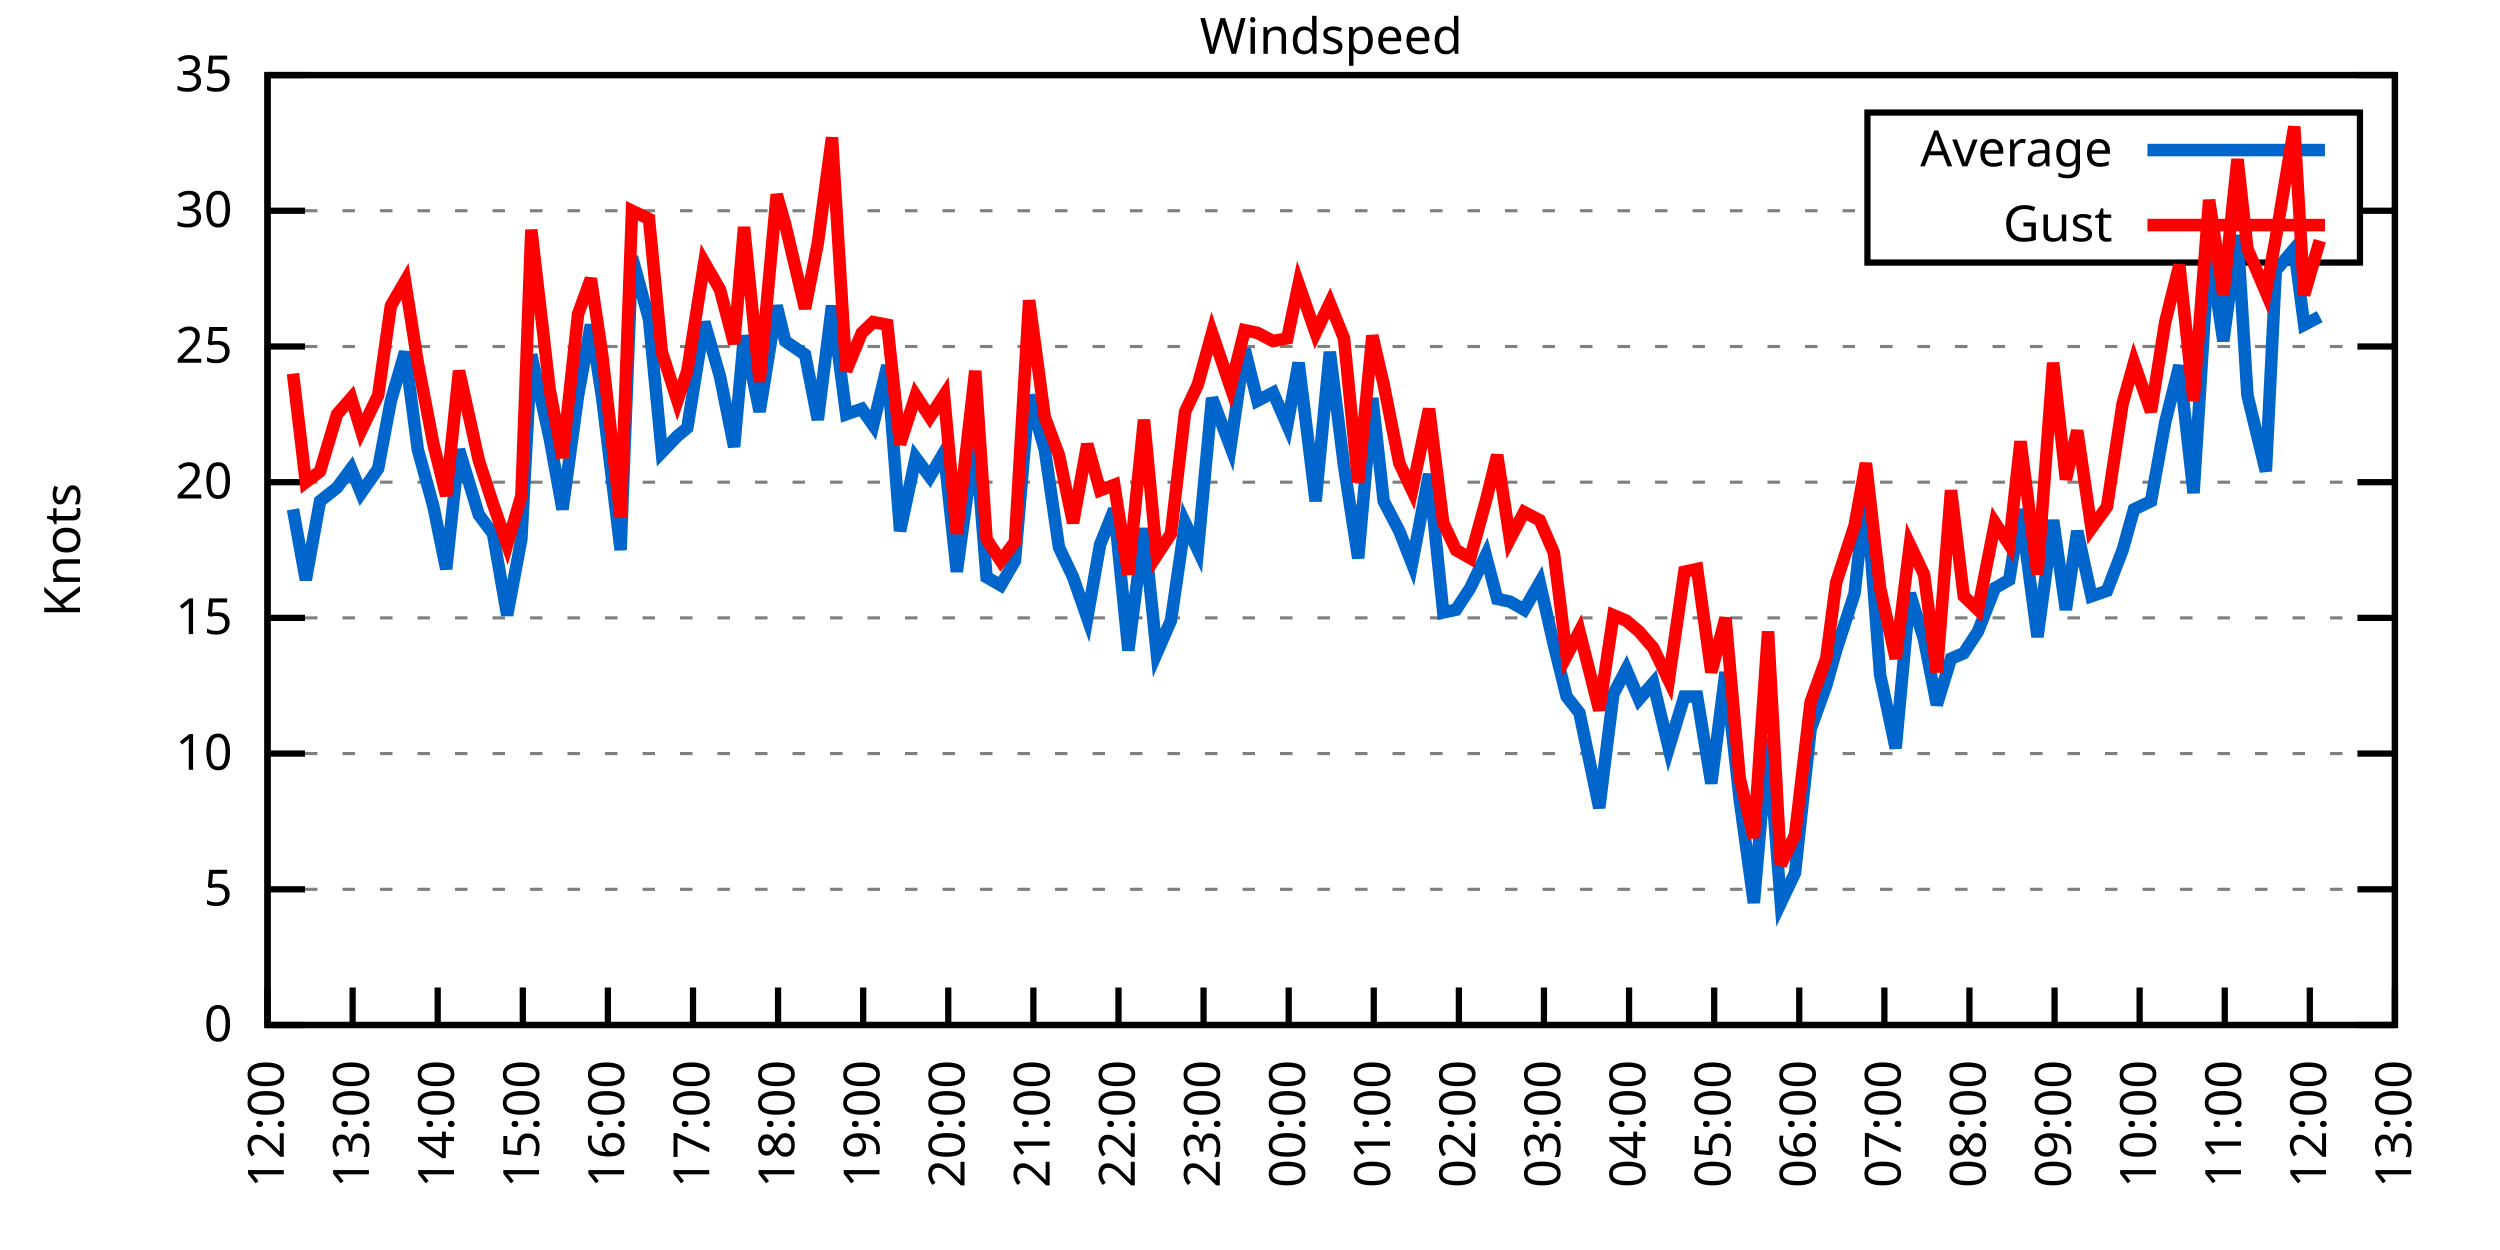
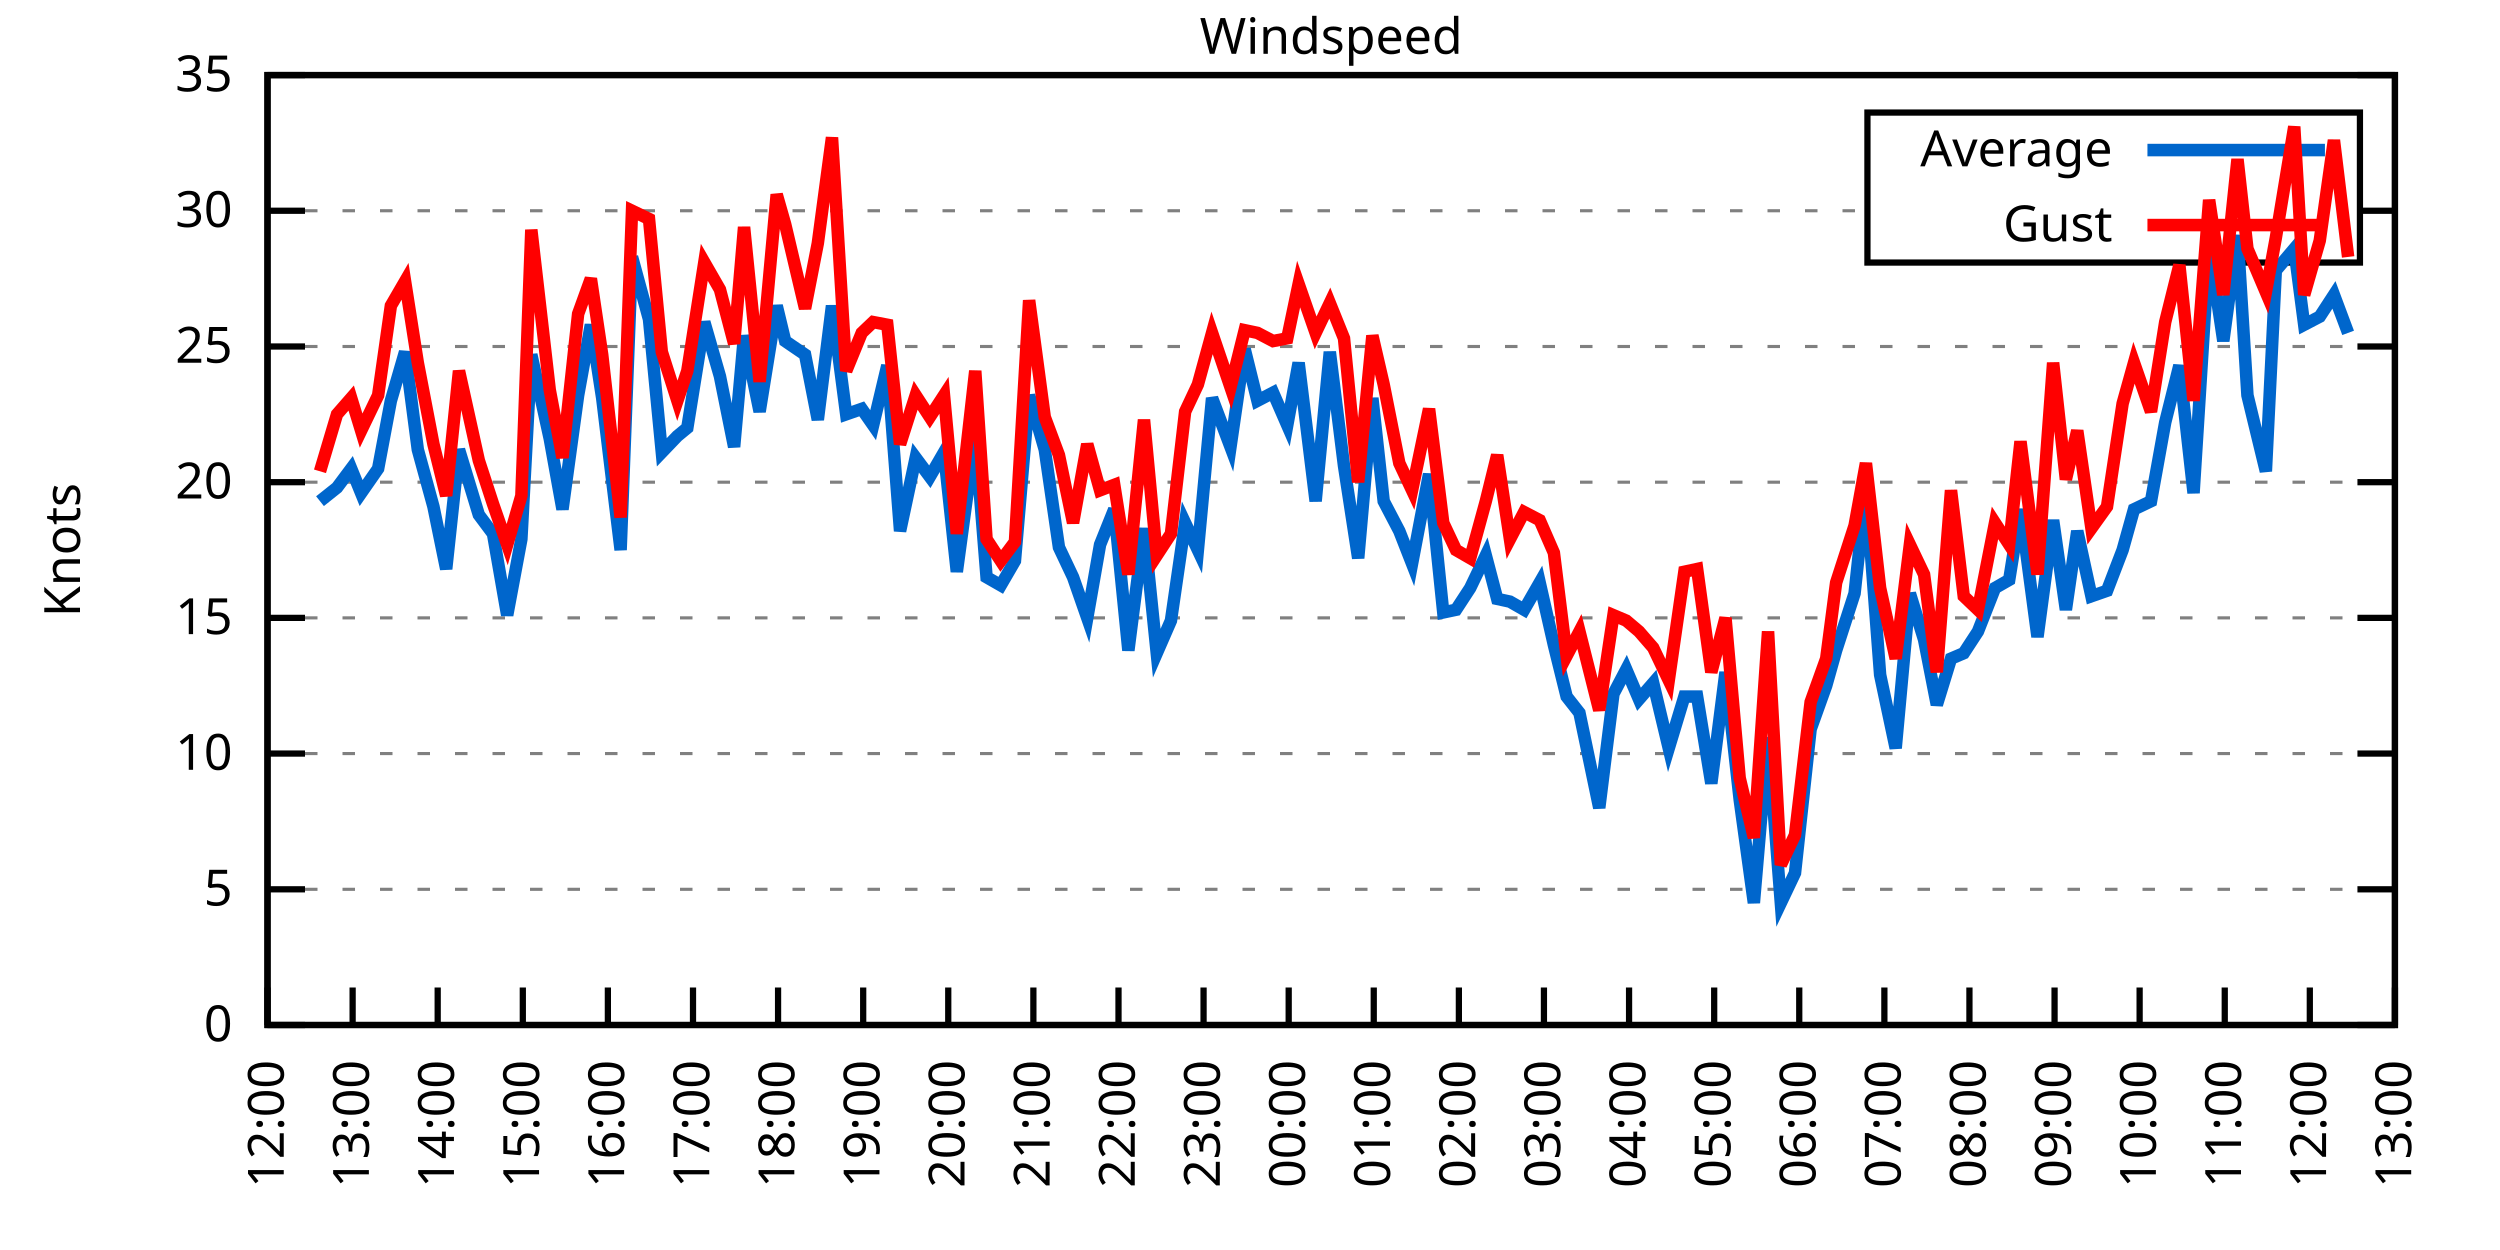
<svg xmlns="http://www.w3.org/2000/svg" xmlns:xlink="http://www.w3.org/1999/xlink" width="400" height="200" viewBox="0 0 400 200">
  <g id="gnuplot_canvas">
    <rect x="0" y="0" width="400" height="200" fill="none" />
    <defs>
      <circle id="gpDot" r="0.5" stroke-width="0.5" stroke="currentColor" />
      <path id="gpPt0" stroke-width="0.333" stroke="currentColor" d="M-1,0 h2 M0,-1 v2" />
      <path id="gpPt1" stroke-width="0.333" stroke="currentColor" d="M-1,-1 L1,1 M1,-1 L-1,1" />
      <path id="gpPt2" stroke-width="0.333" stroke="currentColor" d="M-1,0 L1,0 M0,-1 L0,1 M-1,-1 L1,1 M-1,1 L1,-1" />
      <rect id="gpPt3" stroke-width="0.333" stroke="currentColor" x="-1" y="-1" width="2" height="2" />
      <rect id="gpPt4" stroke-width="0.333" stroke="currentColor" fill="currentColor" x="-1" y="-1" width="2" height="2" />
      <circle id="gpPt5" stroke-width="0.333" stroke="currentColor" cx="0" cy="0" r="1" />
      <use xlink:href="#gpPt5" id="gpPt6" fill="currentColor" stroke="none" />
      <path id="gpPt7" stroke-width="0.333" stroke="currentColor" d="M0,-1.33 L-1.33,0.67 L1.33,0.67 z" />
      <use xlink:href="#gpPt7" id="gpPt8" fill="currentColor" stroke="none" />
      <use xlink:href="#gpPt7" id="gpPt9" stroke="currentColor" transform="rotate(180)" />
      <use xlink:href="#gpPt9" id="gpPt10" fill="currentColor" stroke="none" />
      <use xlink:href="#gpPt3" id="gpPt11" stroke="currentColor" transform="rotate(45)" />
      <use xlink:href="#gpPt11" id="gpPt12" fill="currentColor" stroke="none" />
      <path id="gpPt13" stroke-width="0.333" stroke="currentColor" d="M0,1.330 L1.265,0.411 L0.782,-1.067 L-0.782,-1.076 L-1.265,0.411 z" />
      <use xlink:href="#gpPt13" id="gpPt14" fill="currentColor" stroke="none" />
      <filter id="textbox" filterUnits="objectBoundingBox" x="0" y="0" height="1" width="1">
        <feFlood flood-color="white" flood-opacity="1" result="bgnd" />
        <feComposite in="SourceGraphic" in2="bgnd" operator="atop" />
      </filter>
      <filter id="greybox" filterUnits="objectBoundingBox" x="0" y="0" height="1" width="1">
        <feFlood flood-color="lightgrey" flood-opacity="1" result="grey" />
        <feComposite in="SourceGraphic" in2="grey" operator="atop" />
      </filter>
    </defs>
    <g fill="none" color="white" stroke="currentColor" stroke-width="1.00" stroke-linecap="butt" stroke-linejoin="miter">
</g>
    <g fill="none" color="black" stroke="currentColor" stroke-width="1.00" stroke-linecap="butt" stroke-linejoin="miter">
      <g stroke="none" shape-rendering="crispEdges">
        <polygon fill="rgb(255, 255, 255)" points="42.80,164.00 383.18,164.00 383.18,12.02 42.80,12.02 " />
      </g>
    </g>
    <g fill="none" color="black" stroke="currentColor" stroke-width="1.00" stroke-linecap="butt" stroke-linejoin="miter">
</g>
    <g fill="none" color="black" stroke="black" stroke-width="0.50" stroke-linecap="butt" stroke-linejoin="miter">
</g>
    <g fill="none" color="gray" stroke="currentColor" stroke-width="0.50" stroke-linecap="butt" stroke-linejoin="miter">
      <path stroke="gray" stroke-dasharray="2,4" class="gridline" d="M42.80,164.00 L383.19,164.00  " />
    </g>
    <g fill="none" color="gray" stroke="gray" stroke-width="1.00" stroke-linecap="butt" stroke-linejoin="miter">
</g>
    <g fill="none" color="black" stroke="currentColor" stroke-width="1.00" stroke-linecap="butt" stroke-linejoin="miter">
      <path stroke="black" d="M42.80,164.00 L48.80,164.00 M383.19,164.00 L377.19,164.00  " />
      <g transform="translate(37.20,166.60)" stroke="none" fill="black" font-family="Sans" font-size="8.00" text-anchor="end">
        <text>
          <tspan font-family="Sans"> 0</tspan>
        </text>
      </g>
    </g>
    <g fill="none" color="black" stroke="currentColor" stroke-width="1.00" stroke-linecap="butt" stroke-linejoin="miter">
</g>
    <g fill="none" color="black" stroke="black" stroke-width="0.50" stroke-linecap="butt" stroke-linejoin="miter">
</g>
    <g fill="none" color="gray" stroke="currentColor" stroke-width="0.50" stroke-linecap="butt" stroke-linejoin="miter">
      <path stroke="gray" stroke-dasharray="2,4" class="gridline" d="M42.80,142.29 L383.19,142.29  " />
    </g>
    <g fill="none" color="gray" stroke="gray" stroke-width="1.00" stroke-linecap="butt" stroke-linejoin="miter">
</g>
    <g fill="none" color="black" stroke="currentColor" stroke-width="1.00" stroke-linecap="butt" stroke-linejoin="miter">
      <path stroke="black" d="M42.80,142.29 L48.80,142.29 M383.19,142.29 L377.19,142.29  " />
      <g transform="translate(37.20,144.89)" stroke="none" fill="black" font-family="Sans" font-size="8.00" text-anchor="end">
        <text>
          <tspan font-family="Sans"> 5</tspan>
        </text>
      </g>
    </g>
    <g fill="none" color="black" stroke="currentColor" stroke-width="1.00" stroke-linecap="butt" stroke-linejoin="miter">
</g>
    <g fill="none" color="black" stroke="black" stroke-width="0.50" stroke-linecap="butt" stroke-linejoin="miter">
</g>
    <g fill="none" color="gray" stroke="currentColor" stroke-width="0.50" stroke-linecap="butt" stroke-linejoin="miter">
      <path stroke="gray" stroke-dasharray="2,4" class="gridline" d="M42.80,120.57 L383.19,120.57  " />
    </g>
    <g fill="none" color="gray" stroke="gray" stroke-width="1.00" stroke-linecap="butt" stroke-linejoin="miter">
</g>
    <g fill="none" color="black" stroke="currentColor" stroke-width="1.00" stroke-linecap="butt" stroke-linejoin="miter">
      <path stroke="black" d="M42.80,120.57 L48.80,120.57 M383.19,120.57 L377.19,120.57  " />
      <g transform="translate(37.20,123.17)" stroke="none" fill="black" font-family="Sans" font-size="8.00" text-anchor="end">
        <text>
          <tspan font-family="Sans"> 10</tspan>
        </text>
      </g>
    </g>
    <g fill="none" color="black" stroke="currentColor" stroke-width="1.00" stroke-linecap="butt" stroke-linejoin="miter">
</g>
    <g fill="none" color="black" stroke="black" stroke-width="0.50" stroke-linecap="butt" stroke-linejoin="miter">
</g>
    <g fill="none" color="gray" stroke="currentColor" stroke-width="0.50" stroke-linecap="butt" stroke-linejoin="miter">
      <path stroke="gray" stroke-dasharray="2,4" class="gridline" d="M42.80,98.86 L383.19,98.86  " />
    </g>
    <g fill="none" color="gray" stroke="gray" stroke-width="1.00" stroke-linecap="butt" stroke-linejoin="miter">
</g>
    <g fill="none" color="black" stroke="currentColor" stroke-width="1.00" stroke-linecap="butt" stroke-linejoin="miter">
      <path stroke="black" d="M42.80,98.86 L48.80,98.86 M383.19,98.86 L377.19,98.86  " />
      <g transform="translate(37.20,101.46)" stroke="none" fill="black" font-family="Sans" font-size="8.00" text-anchor="end">
        <text>
          <tspan font-family="Sans"> 15</tspan>
        </text>
      </g>
    </g>
    <g fill="none" color="black" stroke="currentColor" stroke-width="1.00" stroke-linecap="butt" stroke-linejoin="miter">
</g>
    <g fill="none" color="black" stroke="black" stroke-width="0.50" stroke-linecap="butt" stroke-linejoin="miter">
</g>
    <g fill="none" color="gray" stroke="currentColor" stroke-width="0.50" stroke-linecap="butt" stroke-linejoin="miter">
      <path stroke="gray" stroke-dasharray="2,4" class="gridline" d="M42.80,77.15 L383.19,77.15  " />
    </g>
    <g fill="none" color="gray" stroke="gray" stroke-width="1.00" stroke-linecap="butt" stroke-linejoin="miter">
</g>
    <g fill="none" color="black" stroke="currentColor" stroke-width="1.00" stroke-linecap="butt" stroke-linejoin="miter">
      <path stroke="black" d="M42.80,77.15 L48.80,77.15 M383.19,77.15 L377.19,77.15  " />
      <g transform="translate(37.20,79.75)" stroke="none" fill="black" font-family="Sans" font-size="8.00" text-anchor="end">
        <text>
          <tspan font-family="Sans"> 20</tspan>
        </text>
      </g>
    </g>
    <g fill="none" color="black" stroke="currentColor" stroke-width="1.00" stroke-linecap="butt" stroke-linejoin="miter">
</g>
    <g fill="none" color="black" stroke="black" stroke-width="0.50" stroke-linecap="butt" stroke-linejoin="miter">
</g>
    <g fill="none" color="gray" stroke="currentColor" stroke-width="0.50" stroke-linecap="butt" stroke-linejoin="miter">
      <path stroke="gray" stroke-dasharray="2,4" class="gridline" d="M42.80,55.44 L383.19,55.44  " />
    </g>
    <g fill="none" color="gray" stroke="gray" stroke-width="1.00" stroke-linecap="butt" stroke-linejoin="miter">
</g>
    <g fill="none" color="black" stroke="currentColor" stroke-width="1.00" stroke-linecap="butt" stroke-linejoin="miter">
      <path stroke="black" d="M42.80,55.44 L48.80,55.44 M383.19,55.44 L377.19,55.44  " />
      <g transform="translate(37.20,58.04)" stroke="none" fill="black" font-family="Sans" font-size="8.00" text-anchor="end">
        <text>
          <tspan font-family="Sans"> 25</tspan>
        </text>
      </g>
    </g>
    <g fill="none" color="black" stroke="currentColor" stroke-width="1.00" stroke-linecap="butt" stroke-linejoin="miter">
</g>
    <g fill="none" color="black" stroke="black" stroke-width="0.50" stroke-linecap="butt" stroke-linejoin="miter">
</g>
    <g fill="none" color="gray" stroke="currentColor" stroke-width="0.50" stroke-linecap="butt" stroke-linejoin="miter">
      <path stroke="gray" stroke-dasharray="2,4" class="gridline" d="M42.80,33.72 L298.79,33.72 M377.59,33.72 L383.19,33.72  " />
    </g>
    <g fill="none" color="gray" stroke="gray" stroke-width="1.00" stroke-linecap="butt" stroke-linejoin="miter">
</g>
    <g fill="none" color="black" stroke="currentColor" stroke-width="1.00" stroke-linecap="butt" stroke-linejoin="miter">
      <path stroke="black" d="M42.80,33.72 L48.80,33.72 M383.19,33.72 L377.19,33.72  " />
      <g transform="translate(37.20,36.32)" stroke="none" fill="black" font-family="Sans" font-size="8.00" text-anchor="end">
        <text>
          <tspan font-family="Sans"> 30</tspan>
        </text>
      </g>
    </g>
    <g fill="none" color="black" stroke="currentColor" stroke-width="1.00" stroke-linecap="butt" stroke-linejoin="miter">
</g>
    <g fill="none" color="black" stroke="black" stroke-width="0.50" stroke-linecap="butt" stroke-linejoin="miter">
</g>
    <g fill="none" color="gray" stroke="currentColor" stroke-width="0.50" stroke-linecap="butt" stroke-linejoin="miter">
      <path stroke="gray" stroke-dasharray="2,4" class="gridline" d="M42.80,12.01 L383.19,12.01  " />
    </g>
    <g fill="none" color="gray" stroke="gray" stroke-width="1.00" stroke-linecap="butt" stroke-linejoin="miter">
</g>
    <g fill="none" color="black" stroke="currentColor" stroke-width="1.00" stroke-linecap="butt" stroke-linejoin="miter">
      <path stroke="black" d="M42.80,12.01 L48.80,12.01 M383.19,12.01 L377.19,12.01  " />
      <g transform="translate(37.20,14.61)" stroke="none" fill="black" font-family="Sans" font-size="8.00" text-anchor="end">
        <text>
          <tspan font-family="Sans"> 35</tspan>
        </text>
      </g>
    </g>
    <g fill="none" color="black" stroke="currentColor" stroke-width="1.00" stroke-linecap="butt" stroke-linejoin="miter">
      <path stroke="black" d="M42.80,164.00 L42.80,158.00  " />
      <g transform="translate(45.40,169.60) rotate(270.00)" stroke="none" fill="black" font-family="Sans" font-size="8.00" text-anchor="end">
        <text>
          <tspan font-family="Sans">12:00</tspan>
        </text>
      </g>
    </g>
    <g fill="none" color="black" stroke="currentColor" stroke-width="1.00" stroke-linecap="butt" stroke-linejoin="miter">
      <path stroke="black" d="M56.42,164.00 L56.42,158.00  " />
      <g transform="translate(59.02,169.60) rotate(270.00)" stroke="none" fill="black" font-family="Sans" font-size="8.00" text-anchor="end">
        <text>
          <tspan font-family="Sans">13:00</tspan>
        </text>
      </g>
    </g>
    <g fill="none" color="black" stroke="currentColor" stroke-width="1.00" stroke-linecap="butt" stroke-linejoin="miter">
      <path stroke="black" d="M70.03,164.00 L70.03,158.00  " />
      <g transform="translate(72.63,169.60) rotate(270.00)" stroke="none" fill="black" font-family="Sans" font-size="8.00" text-anchor="end">
        <text>
          <tspan font-family="Sans">14:00</tspan>
        </text>
      </g>
    </g>
    <g fill="none" color="black" stroke="currentColor" stroke-width="1.00" stroke-linecap="butt" stroke-linejoin="miter">
      <path stroke="black" d="M83.65,164.00 L83.65,158.00  " />
      <g transform="translate(86.25,169.60) rotate(270.00)" stroke="none" fill="black" font-family="Sans" font-size="8.00" text-anchor="end">
        <text>
          <tspan font-family="Sans">15:00</tspan>
        </text>
      </g>
    </g>
    <g fill="none" color="black" stroke="currentColor" stroke-width="1.00" stroke-linecap="butt" stroke-linejoin="miter">
      <path stroke="black" d="M97.26,164.00 L97.26,158.00  " />
      <g transform="translate(99.86,169.60) rotate(270.00)" stroke="none" fill="black" font-family="Sans" font-size="8.00" text-anchor="end">
        <text>
          <tspan font-family="Sans">16:00</tspan>
        </text>
      </g>
    </g>
    <g fill="none" color="black" stroke="currentColor" stroke-width="1.00" stroke-linecap="butt" stroke-linejoin="miter">
      <path stroke="black" d="M110.88,164.00 L110.88,158.00  " />
      <g transform="translate(113.48,169.60) rotate(270.00)" stroke="none" fill="black" font-family="Sans" font-size="8.00" text-anchor="end">
        <text>
          <tspan font-family="Sans">17:00</tspan>
        </text>
      </g>
    </g>
    <g fill="none" color="black" stroke="currentColor" stroke-width="1.00" stroke-linecap="butt" stroke-linejoin="miter">
      <path stroke="black" d="M124.49,164.00 L124.49,158.00  " />
      <g transform="translate(127.09,169.60) rotate(270.00)" stroke="none" fill="black" font-family="Sans" font-size="8.00" text-anchor="end">
        <text>
          <tspan font-family="Sans">18:00</tspan>
        </text>
      </g>
    </g>
    <g fill="none" color="black" stroke="currentColor" stroke-width="1.00" stroke-linecap="butt" stroke-linejoin="miter">
      <path stroke="black" d="M138.11,164.00 L138.11,158.00  " />
      <g transform="translate(140.71,169.60) rotate(270.00)" stroke="none" fill="black" font-family="Sans" font-size="8.00" text-anchor="end">
        <text>
          <tspan font-family="Sans">19:00</tspan>
        </text>
      </g>
    </g>
    <g fill="none" color="black" stroke="currentColor" stroke-width="1.00" stroke-linecap="butt" stroke-linejoin="miter">
      <path stroke="black" d="M151.72,164.00 L151.72,158.00  " />
      <g transform="translate(154.32,169.60) rotate(270.00)" stroke="none" fill="black" font-family="Sans" font-size="8.00" text-anchor="end">
        <text>
          <tspan font-family="Sans">20:00</tspan>
        </text>
      </g>
    </g>
    <g fill="none" color="black" stroke="currentColor" stroke-width="1.00" stroke-linecap="butt" stroke-linejoin="miter">
      <path stroke="black" d="M165.34,164.00 L165.34,158.00  " />
      <g transform="translate(167.94,169.60) rotate(270.00)" stroke="none" fill="black" font-family="Sans" font-size="8.00" text-anchor="end">
        <text>
          <tspan font-family="Sans">21:00</tspan>
        </text>
      </g>
    </g>
    <g fill="none" color="black" stroke="currentColor" stroke-width="1.00" stroke-linecap="butt" stroke-linejoin="miter">
      <path stroke="black" d="M178.96,164.00 L178.96,158.00  " />
      <g transform="translate(181.56,169.60) rotate(270.00)" stroke="none" fill="black" font-family="Sans" font-size="8.00" text-anchor="end">
        <text>
          <tspan font-family="Sans">22:00</tspan>
        </text>
      </g>
    </g>
    <g fill="none" color="black" stroke="currentColor" stroke-width="1.00" stroke-linecap="butt" stroke-linejoin="miter">
      <path stroke="black" d="M192.57,164.00 L192.57,158.00  " />
      <g transform="translate(195.17,169.60) rotate(270.00)" stroke="none" fill="black" font-family="Sans" font-size="8.00" text-anchor="end">
        <text>
          <tspan font-family="Sans">23:00</tspan>
        </text>
      </g>
    </g>
    <g fill="none" color="black" stroke="currentColor" stroke-width="1.00" stroke-linecap="butt" stroke-linejoin="miter">
      <path stroke="black" d="M206.19,164.00 L206.19,158.00  " />
      <g transform="translate(208.79,169.60) rotate(270.00)" stroke="none" fill="black" font-family="Sans" font-size="8.00" text-anchor="end">
        <text>
          <tspan font-family="Sans">00:00</tspan>
        </text>
      </g>
    </g>
    <g fill="none" color="black" stroke="currentColor" stroke-width="1.00" stroke-linecap="butt" stroke-linejoin="miter">
      <path stroke="black" d="M219.80,164.00 L219.80,158.00  " />
      <g transform="translate(222.40,169.60) rotate(270.00)" stroke="none" fill="black" font-family="Sans" font-size="8.00" text-anchor="end">
        <text>
          <tspan font-family="Sans">01:00</tspan>
        </text>
      </g>
    </g>
    <g fill="none" color="black" stroke="currentColor" stroke-width="1.00" stroke-linecap="butt" stroke-linejoin="miter">
      <path stroke="black" d="M233.42,164.00 L233.42,158.00  " />
      <g transform="translate(236.02,169.60) rotate(270.00)" stroke="none" fill="black" font-family="Sans" font-size="8.00" text-anchor="end">
        <text>
          <tspan font-family="Sans">02:00</tspan>
        </text>
      </g>
    </g>
    <g fill="none" color="black" stroke="currentColor" stroke-width="1.00" stroke-linecap="butt" stroke-linejoin="miter">
      <path stroke="black" d="M247.03,164.00 L247.03,158.00  " />
      <g transform="translate(249.63,169.60) rotate(270.00)" stroke="none" fill="black" font-family="Sans" font-size="8.00" text-anchor="end">
        <text>
          <tspan font-family="Sans">03:00</tspan>
        </text>
      </g>
    </g>
    <g fill="none" color="black" stroke="currentColor" stroke-width="1.00" stroke-linecap="butt" stroke-linejoin="miter">
      <path stroke="black" d="M260.65,164.00 L260.65,158.00  " />
      <g transform="translate(263.25,169.60) rotate(270.00)" stroke="none" fill="black" font-family="Sans" font-size="8.00" text-anchor="end">
        <text>
          <tspan font-family="Sans">04:00</tspan>
        </text>
      </g>
    </g>
    <g fill="none" color="black" stroke="currentColor" stroke-width="1.00" stroke-linecap="butt" stroke-linejoin="miter">
      <path stroke="black" d="M274.27,164.00 L274.27,158.00  " />
      <g transform="translate(276.87,169.60) rotate(270.00)" stroke="none" fill="black" font-family="Sans" font-size="8.00" text-anchor="end">
        <text>
          <tspan font-family="Sans">05:00</tspan>
        </text>
      </g>
    </g>
    <g fill="none" color="black" stroke="currentColor" stroke-width="1.00" stroke-linecap="butt" stroke-linejoin="miter">
      <path stroke="black" d="M287.88,164.00 L287.88,158.00  " />
      <g transform="translate(290.48,169.60) rotate(270.00)" stroke="none" fill="black" font-family="Sans" font-size="8.00" text-anchor="end">
        <text>
          <tspan font-family="Sans">06:00</tspan>
        </text>
      </g>
    </g>
    <g fill="none" color="black" stroke="currentColor" stroke-width="1.00" stroke-linecap="butt" stroke-linejoin="miter">
      <path stroke="black" d="M301.50,164.00 L301.50,158.00  " />
      <g transform="translate(304.10,169.60) rotate(270.00)" stroke="none" fill="black" font-family="Sans" font-size="8.00" text-anchor="end">
        <text>
          <tspan font-family="Sans">07:00</tspan>
        </text>
      </g>
    </g>
    <g fill="none" color="black" stroke="currentColor" stroke-width="1.00" stroke-linecap="butt" stroke-linejoin="miter">
      <path stroke="black" d="M315.11,164.00 L315.11,158.00  " />
      <g transform="translate(317.71,169.60) rotate(270.00)" stroke="none" fill="black" font-family="Sans" font-size="8.00" text-anchor="end">
        <text>
          <tspan font-family="Sans">08:00</tspan>
        </text>
      </g>
    </g>
    <g fill="none" color="black" stroke="currentColor" stroke-width="1.00" stroke-linecap="butt" stroke-linejoin="miter">
      <path stroke="black" d="M328.73,164.00 L328.73,158.00  " />
      <g transform="translate(331.33,169.60) rotate(270.00)" stroke="none" fill="black" font-family="Sans" font-size="8.00" text-anchor="end">
        <text>
          <tspan font-family="Sans">09:00</tspan>
        </text>
      </g>
    </g>
    <g fill="none" color="black" stroke="currentColor" stroke-width="1.00" stroke-linecap="butt" stroke-linejoin="miter">
      <path stroke="black" d="M342.34,164.00 L342.34,158.00  " />
      <g transform="translate(344.94,169.60) rotate(270.00)" stroke="none" fill="black" font-family="Sans" font-size="8.00" text-anchor="end">
        <text>
          <tspan font-family="Sans">10:00</tspan>
        </text>
      </g>
    </g>
    <g fill="none" color="black" stroke="currentColor" stroke-width="1.00" stroke-linecap="butt" stroke-linejoin="miter">
      <path stroke="black" d="M355.96,164.00 L355.96,158.00  " />
      <g transform="translate(358.56,169.60) rotate(270.00)" stroke="none" fill="black" font-family="Sans" font-size="8.00" text-anchor="end">
        <text>
          <tspan font-family="Sans">11:00</tspan>
        </text>
      </g>
    </g>
    <g fill="none" color="black" stroke="currentColor" stroke-width="1.00" stroke-linecap="butt" stroke-linejoin="miter">
      <path stroke="black" d="M369.57,164.00 L369.57,158.00  " />
      <g transform="translate(372.17,169.60) rotate(270.00)" stroke="none" fill="black" font-family="Sans" font-size="8.00" text-anchor="end">
        <text>
          <tspan font-family="Sans">12:00</tspan>
        </text>
      </g>
    </g>
    <g fill="none" color="black" stroke="currentColor" stroke-width="1.00" stroke-linecap="butt" stroke-linejoin="miter">
      <path stroke="black" d="M383.19,164.00 L383.19,158.00  " />
      <g transform="translate(385.79,169.60) rotate(270.00)" stroke="none" fill="black" font-family="Sans" font-size="8.00" text-anchor="end">
        <text>
          <tspan font-family="Sans">13:00</tspan>
        </text>
      </g>
    </g>
    <g fill="none" color="black" stroke="currentColor" stroke-width="1.00" stroke-linecap="butt" stroke-linejoin="miter">
</g>
    <g fill="none" color="black" stroke="currentColor" stroke-width="1.00" stroke-linecap="butt" stroke-linejoin="miter">
      <path stroke="black" d="M42.80,12.01 L42.80,164.00 L383.19,164.00 L383.19,12.01 L42.80,12.01 Z  " />
    </g>
    <g fill="none" color="black" stroke="currentColor" stroke-width="1.00" stroke-linecap="butt" stroke-linejoin="miter">
</g>
    <g fill="none" color="black" stroke="currentColor" stroke-width="1.00" stroke-linecap="butt" stroke-linejoin="miter">
      <path stroke="black" d="M298.79,42.01 L298.79,18.01 L377.59,18.01 L377.59,42.01 L298.79,42.01 Z  " />
    </g>
    <g id="Windspeed_plot_1">
      <g fill="none" color="white" stroke="black" stroke-width="2.00" stroke-linecap="butt" stroke-linejoin="miter">
</g>
      <g fill="none" color="black" stroke="currentColor" stroke-width="2.00" stroke-linecap="butt" stroke-linejoin="miter">
        <g transform="translate(337.99,26.61)" stroke="none" fill="black" font-family="Sans" font-size="8.00" text-anchor="end">
          <text>
            <tspan font-family="Sans">Average</tspan>
          </text>
        </g>
      </g>
      <g fill="none" color="black" stroke="currentColor" stroke-width="2.00" stroke-linecap="butt" stroke-linejoin="miter">
-         <path stroke="rgb(  0, 102, 204)" d="M343.59,24.01 L371.99,24.01 M46.88,81.49 L48.93,92.78 L51.20,80.19 L53.92,78.02 L56.19,74.98 L57.78,78.89   L60.50,74.98 L62.54,64.12 L64.81,56.30 L66.85,71.94 L69.35,81.06 L71.39,91.04 L73.44,71.94 L76.61,82.36   L78.88,85.40 L81.15,98.43 L83.42,86.27 L85.01,56.74 L87.96,70.20 L90.00,81.49 L92.50,63.25 L94.54,51.96   L96.35,63.69 L99.30,88.00 L101.12,41.11 L103.84,51.09 L105.89,72.37 L108.38,69.77 L109.97,68.46 L112.69,51.53   L115.19,60.21 L117.46,71.50 L119.05,53.70 L121.54,65.86 L124.27,48.92 L125.63,54.57 L128.81,56.74 L130.85,67.16   L133.12,48.92 L135.39,66.29 L137.88,65.42 L139.70,68.03 L141.97,58.48 L144.01,84.97 L146.51,73.24 L148.77,76.28   L151.04,72.37 L153.09,91.48 L156.04,69.77 L157.85,92.35 L160.12,93.65 L162.39,89.74 L164.66,63.25 L167.16,71.94   L169.43,87.57 L171.69,92.35 L173.96,98.86 L176.01,87.14 L178.28,81.49 L180.54,104.07 L183.04,84.53 L185.08,104.51   L187.35,99.30 L189.62,83.66 L191.66,88.00 L193.93,63.69 L196.88,71.50 L199.15,55.87 L201.19,64.12 L203.69,62.82   L205.96,68.03 L207.78,58.04 L210.50,80.19 L212.77,56.30 L215.04,74.54 L217.31,89.31 L219.58,63.69 L221.39,80.19   L223.89,84.97 L225.93,90.18 L228.65,75.85 L230.92,97.99 L232.96,97.56 L235.23,94.08 L237.73,88.87 L239.55,95.82   L241.59,96.26 L243.86,97.56 L246.35,93.22 L248.62,103.20 L250.66,111.45 L252.71,114.06 L255.88,129.26 L258.15,111.02   L260.20,107.11 L262.24,111.89 L264.51,109.28 L267.00,119.71 L269.50,111.45 L271.54,111.45 L273.81,125.35 L276.08,107.55   L278.35,127.96 L280.62,144.46 L282.89,117.97 L284.93,144.46 L287.20,139.68 L289.70,116.67 L292.19,109.72 L293.78,104.07   L296.73,94.95 L298.55,78.02 L300.82,107.98 L303.31,119.71 L305.58,94.95 L307.85,102.34 L309.89,112.76 L312.16,105.38   L314.20,104.51 L316.47,101.03 L319.20,94.08 L321.47,92.78 L323.28,81.49 L326.00,101.90 L328.50,83.23 L330.54,97.56   L332.36,84.97 L334.63,95.39 L337.12,94.52 L339.62,88.00 L341.44,81.49 L344.16,80.19 L346.43,67.59 L348.70,58.48   L350.97,78.89 L353.46,39.37 L355.73,54.57 L358.00,37.63 L359.59,63.25 L362.54,75.41 L364.13,43.28 L367.08,39.80   L368.67,51.96 L371.16,50.66  " />
+         <path stroke="rgb(  0, 102, 204)" d="M343.59,24.01 L371.99,24.01 M51.20,80.19 L53.92,78.02 L56.19,74.98 L57.78,78.89 L60.50,74.98 L62.54,64.12   L64.81,56.30 L66.85,71.94 L69.35,81.06 L71.39,91.04 L73.44,71.94 L76.61,82.36 L78.88,85.40 L81.15,98.43   L83.42,86.27 L85.01,56.74 L87.96,70.20 L90.00,81.49 L92.50,63.25 L94.54,51.96 L96.35,63.69 L99.30,88.00   L101.12,41.11 L103.84,51.09 L105.89,72.37 L108.38,69.77 L109.97,68.46 L112.69,51.53 L115.19,60.21 L117.46,71.50   L119.05,53.70 L121.54,65.86 L124.27,48.92 L125.63,54.57 L128.81,56.74 L130.85,67.16 L133.12,48.92 L135.39,66.29   L137.88,65.42 L139.70,68.03 L141.97,58.48 L144.01,84.97 L146.51,73.24 L148.77,76.28 L151.04,72.37 L153.09,91.48   L156.04,69.77 L157.85,92.35 L160.12,93.65 L162.39,89.74 L164.66,63.25 L167.16,71.94 L169.43,87.57 L171.69,92.35   L173.96,98.86 L176.01,87.14 L178.28,81.49 L180.54,104.07 L183.04,84.53 L185.08,104.51 L187.35,99.30 L189.62,83.66   L191.66,88.00 L193.93,63.69 L196.88,71.50 L199.15,55.87 L201.19,64.12 L203.69,62.82 L205.96,68.03 L207.78,58.04   L210.50,80.19 L212.77,56.30 L215.04,74.54 L217.31,89.31 L219.58,63.69 L221.39,80.19 L223.89,84.97 L225.93,90.18   L228.65,75.85 L230.92,97.99 L232.96,97.56 L235.23,94.08 L237.73,88.87 L239.55,95.82 L241.59,96.26 L243.86,97.56   L246.35,93.22 L248.62,103.20 L250.66,111.45 L252.71,114.06 L255.88,129.26 L258.15,111.02 L260.20,107.11 L262.24,111.89   L264.51,109.28 L267.00,119.71 L269.50,111.45 L271.54,111.45 L273.81,125.35 L276.08,107.55 L278.35,127.96 L280.62,144.46   L282.89,117.97 L284.93,144.46 L287.20,139.68 L289.70,116.67 L292.19,109.72 L293.78,104.07 L296.73,94.95 L298.55,78.02   L300.82,107.98 L303.31,119.71 L305.58,94.95 L307.85,102.34 L309.89,112.76 L312.16,105.38 L314.20,104.51 L316.47,101.03   L319.20,94.08 L321.47,92.78 L323.28,81.49 L326.00,101.90 L328.50,83.23 L330.54,97.56 L332.36,84.97 L334.63,95.39   L337.12,94.52 L339.62,88.00 L341.44,81.49 L344.16,80.19 L346.43,67.59 L348.70,58.48 L350.97,78.89 L353.46,39.37   L355.73,54.57 L358.00,37.63 L359.59,63.25 L362.54,75.41 L364.13,43.28 L367.08,39.80 L368.67,51.96 L371.16,50.66   L373.43,47.18 L375.70,53.26  " />
      </g>
    </g>
    <g id="Windspeed_plot_2">
      <g fill="none" color="black" stroke="currentColor" stroke-width="2.00" stroke-linecap="butt" stroke-linejoin="miter">
        <g transform="translate(337.99,38.61)" stroke="none" fill="black" font-family="Sans" font-size="8.00" text-anchor="end">
          <text>
            <tspan font-family="Sans">Gust</tspan>
          </text>
        </g>
      </g>
      <g fill="none" color="black" stroke="currentColor" stroke-width="2.00" stroke-linecap="butt" stroke-linejoin="miter">
-         <path stroke="rgb(255,   0,   0)" d="M343.59,36.01 L371.99,36.01 M46.88,59.78 L48.93,77.15 L51.20,75.41 L53.92,66.29 L56.19,63.69 L57.78,68.90   L60.50,63.25 L62.54,48.92 L64.81,45.01 L66.85,58.04 L69.35,71.07 L71.39,79.32 L73.44,59.34 L76.61,73.67   L78.88,80.62 L81.15,87.14 L83.42,79.32 L85.01,36.76 L87.96,62.38 L90.00,73.24 L92.50,50.22 L94.54,44.58   L96.35,56.74 L99.30,82.79 L101.12,33.72 L103.84,35.03 L105.89,56.30 L108.38,64.12 L109.97,59.34 L112.69,41.97   L115.19,46.32 L117.46,55.00 L119.05,36.33 L121.54,61.08 L124.27,31.12 L125.63,35.89 L128.81,49.36 L130.85,38.93   L133.12,22.00 L135.39,59.34 L137.88,53.26 L139.70,51.53 L141.97,51.96 L144.01,71.07 L146.51,63.25 L148.77,66.73   L151.04,63.25 L153.09,85.40 L156.04,59.34 L157.85,86.27 L160.12,89.74 L162.39,86.70 L164.66,48.05 L167.16,66.73   L169.43,72.81 L171.69,83.66 L173.96,71.07 L176.01,78.45 L178.28,77.58 L180.54,91.91 L183.04,67.16 L185.08,88.87   L187.35,85.40 L189.62,65.86 L191.66,61.52 L193.93,53.26 L196.88,61.95 L199.15,52.83 L201.19,53.26 L203.69,54.57   L205.96,54.13 L207.78,45.45 L210.50,53.26 L212.77,48.49 L215.04,54.13 L217.31,77.15 L219.58,53.70 L221.39,61.52   L223.89,74.11 L225.93,78.45 L228.65,65.42 L230.92,83.66 L232.96,88.00 L235.23,89.31 L237.73,80.19 L239.55,72.81   L241.59,86.27 L243.86,81.93 L246.35,83.23 L248.62,88.44 L250.66,104.94 L252.71,101.03 L255.88,113.63 L258.15,98.43   L260.20,99.30 L262.24,101.03 L264.51,103.64 L267.00,108.85 L269.50,91.48 L271.54,91.04 L273.81,107.55 L276.08,98.86   L278.35,124.48 L280.62,134.04 L282.89,101.03 L284.93,138.38 L287.20,133.60 L289.70,112.32 L292.19,105.38 L293.78,93.22   L296.73,84.10 L298.55,74.11 L300.82,94.08 L303.31,105.38 L305.58,87.14 L307.85,91.91 L309.89,107.55 L312.16,78.45   L314.20,95.39 L316.47,97.56 L319.20,83.66 L321.47,87.14 L323.28,70.63 L326.00,91.91 L328.50,58.04 L330.54,76.71   L332.36,68.90 L334.63,84.53 L337.12,81.06 L339.62,64.56 L341.44,58.04 L344.16,65.86 L346.43,51.53 L348.70,42.41   L350.97,64.12 L353.46,31.99 L355.73,47.18 L358.00,25.47 L359.59,39.80 L362.54,46.75 L364.13,38.07 L367.08,20.26   L368.67,47.18 L371.16,38.50  " />
+         <path stroke="rgb(255,   0,   0)" d="M343.59,36.01 L371.99,36.01 M51.20,75.41 L53.92,66.29 L56.19,63.69 L57.78,68.90 L60.50,63.25 L62.54,48.92   L64.81,45.01 L66.85,58.04 L69.35,71.07 L71.39,79.32 L73.44,59.34 L76.61,73.67 L78.88,80.62 L81.15,87.14   L83.42,79.32 L85.01,36.76 L87.96,62.38 L90.00,73.24 L92.50,50.22 L94.54,44.58 L96.35,56.74 L99.30,82.79   L101.12,33.72 L103.84,35.03 L105.89,56.30 L108.38,64.12 L109.97,59.34 L112.69,41.97 L115.19,46.32 L117.46,55.00   L119.05,36.33 L121.54,61.08 L124.27,31.12 L125.63,35.89 L128.81,49.36 L130.85,38.93 L133.12,22.00 L135.39,59.34   L137.88,53.26 L139.70,51.53 L141.97,51.96 L144.01,71.07 L146.51,63.25 L148.77,66.73 L151.04,63.25 L153.09,85.40   L156.04,59.34 L157.85,86.27 L160.12,89.74 L162.39,86.70 L164.66,48.05 L167.16,66.73 L169.43,72.81 L171.69,83.66   L173.96,71.07 L176.01,78.45 L178.28,77.58 L180.54,91.91 L183.04,67.16 L185.08,88.87 L187.35,85.40 L189.62,65.86   L191.66,61.52 L193.93,53.26 L196.88,61.95 L199.15,52.83 L201.19,53.26 L203.69,54.57 L205.96,54.13 L207.78,45.45   L210.50,53.26 L212.77,48.49 L215.04,54.13 L217.31,77.15 L219.58,53.70 L221.39,61.52 L223.89,74.11 L225.93,78.45   L228.65,65.42 L230.92,83.66 L232.96,88.00 L235.23,89.31 L237.73,80.19 L239.55,72.81 L241.59,86.27 L243.86,81.93   L246.35,83.23 L248.62,88.44 L250.66,104.94 L252.71,101.03 L255.88,113.63 L258.15,98.43 L260.20,99.30 L262.24,101.03   L264.51,103.64 L267.00,108.85 L269.50,91.48 L271.54,91.04 L273.81,107.55 L276.08,98.86 L278.35,124.48 L280.62,134.04   L282.89,101.03 L284.93,138.38 L287.20,133.60 L289.70,112.32 L292.19,105.38 L293.78,93.22 L296.73,84.10 L298.55,74.11   L300.82,94.08 L303.31,105.38 L305.58,87.14 L307.85,91.91 L309.89,107.55 L312.16,78.45 L314.20,95.39 L316.47,97.56   L319.20,83.66 L321.47,87.14 L323.28,70.63 L326.00,91.91 L328.50,58.04 L330.54,76.71 L332.36,68.90 L334.63,84.53   L337.12,81.06 L339.62,64.56 L341.44,58.04 L344.16,65.86 L346.43,51.53 L348.70,42.41 L350.97,64.12 L353.46,31.99   L355.73,47.18 L358.00,25.47 L359.59,39.80 L362.54,46.75 L364.13,38.07 L367.08,20.26 L368.67,47.18 L371.16,38.50   L373.43,22.43 L375.70,41.11  " />
      </g>
    </g>
    <g fill="none" color="black" stroke="currentColor" stroke-width="2.00" stroke-linecap="butt" stroke-linejoin="miter">
</g>
    <g fill="none" color="black" stroke="black" stroke-width="1.00" stroke-linecap="butt" stroke-linejoin="miter">
</g>
    <g fill="none" color="black" stroke="currentColor" stroke-width="1.00" stroke-linecap="butt" stroke-linejoin="miter">
      <path stroke="black" d="M42.80,12.01 L42.80,164.00 L383.19,164.00 L383.19,12.01 L42.80,12.01 Z  " />
      <g transform="translate(12.80,88.01) rotate(270.00)" stroke="none" fill="black" font-family="Sans" font-size="8.00" text-anchor="middle">
        <text>
          <tspan font-family="Sans">Knots</tspan>
        </text>
      </g>
    </g>
    <g fill="none" color="black" stroke="currentColor" stroke-width="1.00" stroke-linecap="butt" stroke-linejoin="miter">
</g>
    <g fill="none" color="black" stroke="currentColor" stroke-width="1.00" stroke-linecap="butt" stroke-linejoin="miter">
      <g transform="translate(212.99,8.61)" stroke="none" fill="black" font-family="Sans" font-size="8.00" text-anchor="middle">
        <text>
          <tspan font-family="Sans">Windspeed</tspan>
        </text>
      </g>
    </g>
    <g fill="none" color="black" stroke="currentColor" stroke-width="1.00" stroke-linecap="butt" stroke-linejoin="miter">
</g>
  </g>
</svg>
